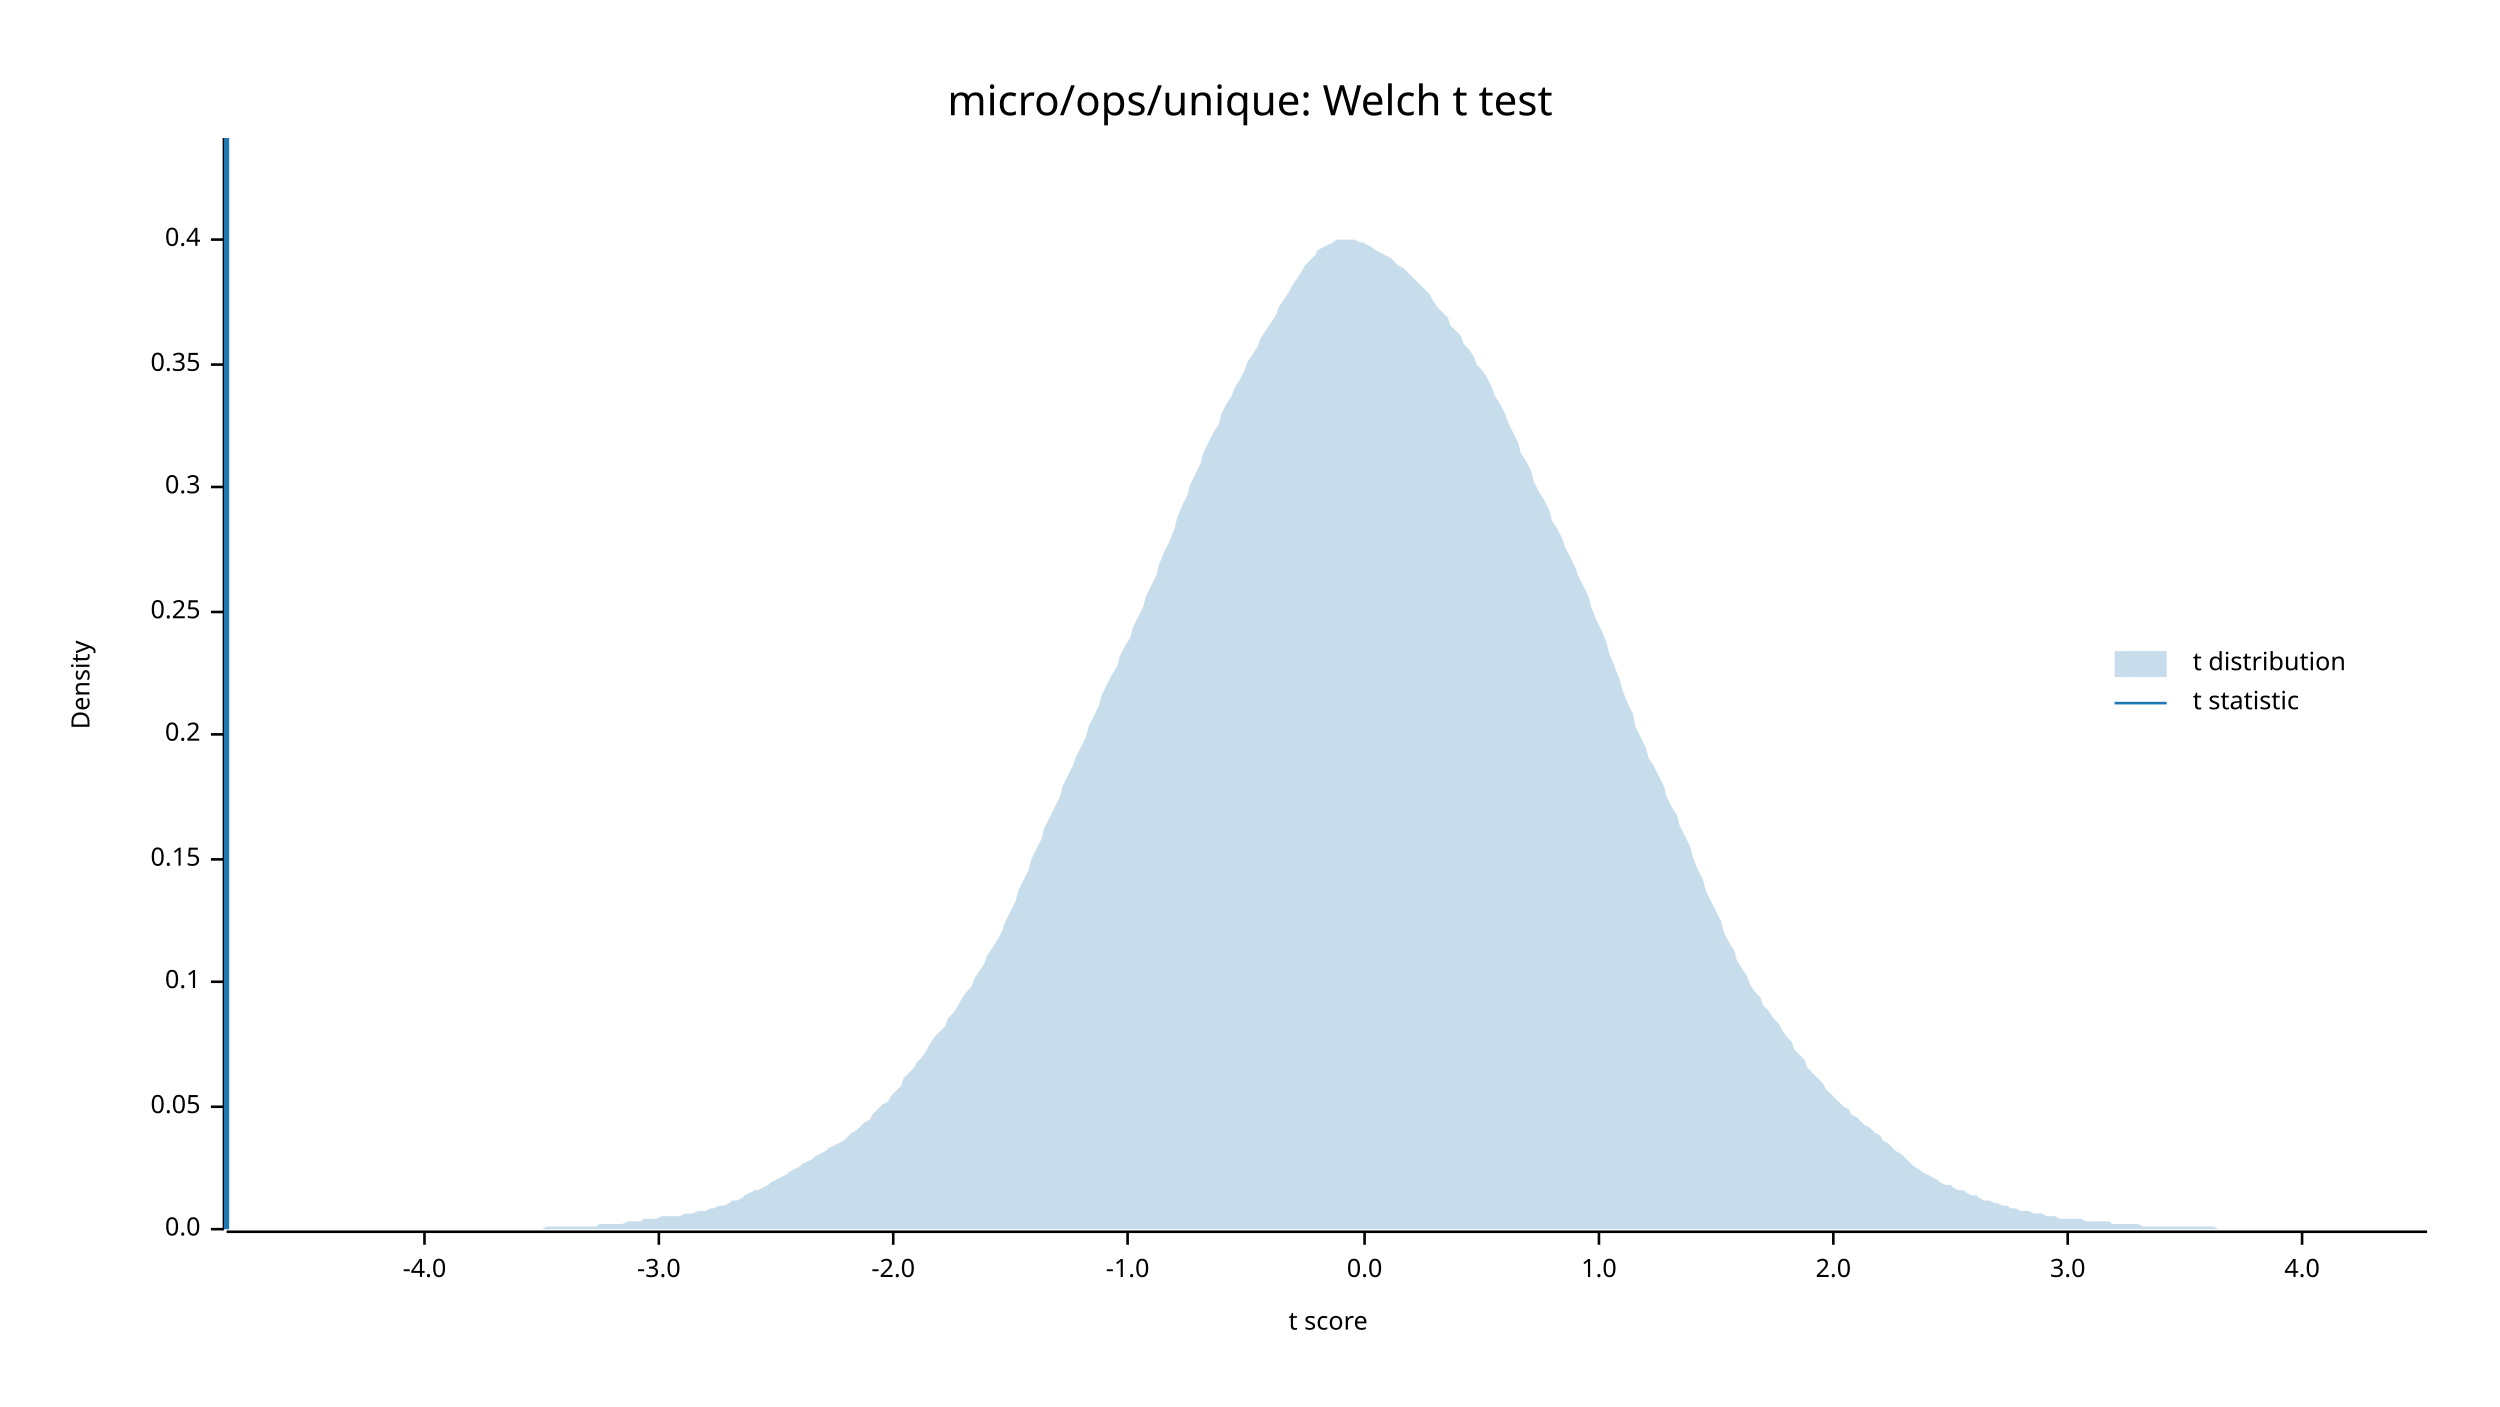
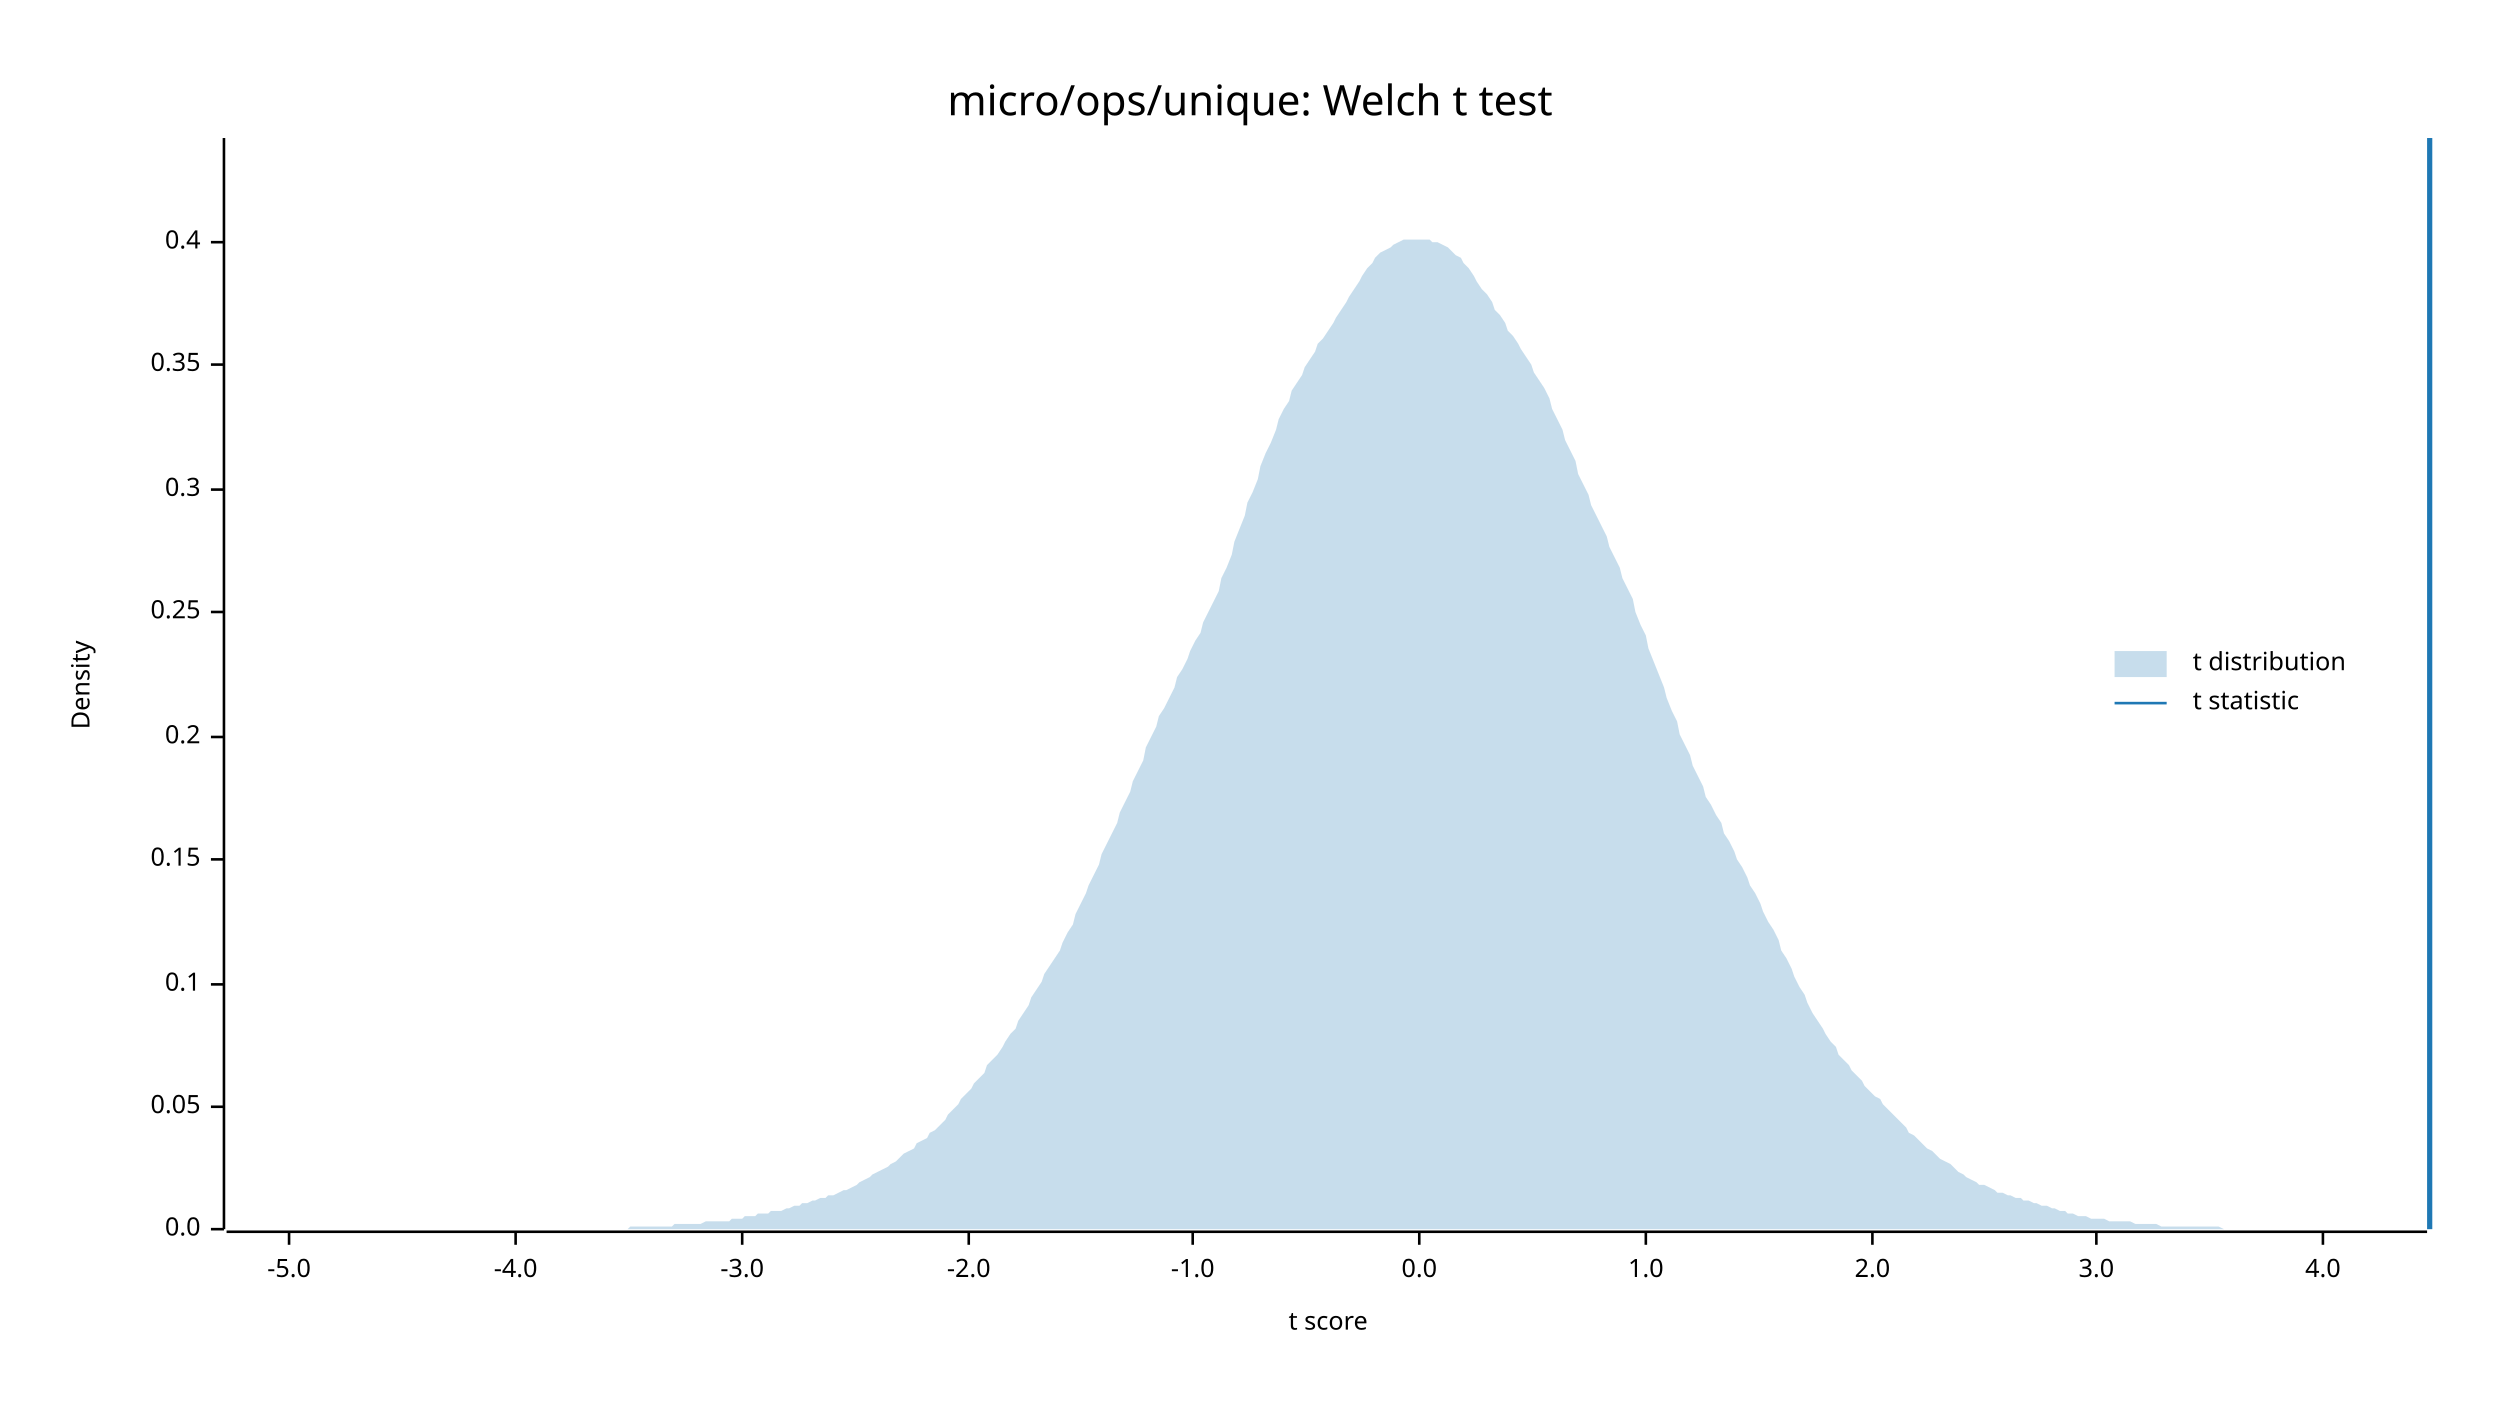
<svg xmlns="http://www.w3.org/2000/svg" width="960" height="540" viewBox="0 0 960 540">
  <text x="480" y="32" dy="0.76em" text-anchor="middle" font-family="sans-serif" font-size="16.129" opacity="1" fill="#000000">
micro/ops/unique: Welch t test
</text>
  <text x="27" y="263" dy="0.76em" text-anchor="middle" font-family="sans-serif" font-size="9.677" opacity="1" fill="#000000" transform="rotate(270, 27, 263)">
Density
</text>
  <text x="510" y="513" dy="-0.5ex" text-anchor="middle" font-family="sans-serif" font-size="9.677" opacity="1" fill="#000000">
t score
</text>
  <polyline fill="none" opacity="1" stroke="#000000" stroke-width="1" points="86,53 86,472 " />
  <text x="77" y="472" dy="0.5ex" text-anchor="end" font-family="sans-serif" font-size="9.677" opacity="1" fill="#000000">
0.0
</text>
  <polyline fill="none" opacity="1" stroke="#000000" stroke-width="1" points="81,472 86,472 " />
  <text x="77" y="425" dy="0.5ex" text-anchor="end" font-family="sans-serif" font-size="9.677" opacity="1" fill="#000000">
0.05
</text>
  <polyline fill="none" opacity="1" stroke="#000000" stroke-width="1" points="81,425 86,425 " />
-   <text x="77" y="377" dy="0.5ex" text-anchor="end" font-family="sans-serif" font-size="9.677" opacity="1" fill="#000000">
+   <text x="77" y="378" dy="0.5ex" text-anchor="end" font-family="sans-serif" font-size="9.677" opacity="1" fill="#000000">
0.1
</text>
-   <polyline fill="none" opacity="1" stroke="#000000" stroke-width="1" points="81,377 86,377 " />
+   <polyline fill="none" opacity="1" stroke="#000000" stroke-width="1" points="81,378 86,378 " />
  <text x="77" y="330" dy="0.5ex" text-anchor="end" font-family="sans-serif" font-size="9.677" opacity="1" fill="#000000">
0.15
</text>
  <polyline fill="none" opacity="1" stroke="#000000" stroke-width="1" points="81,330 86,330 " />
-   <text x="77" y="282" dy="0.5ex" text-anchor="end" font-family="sans-serif" font-size="9.677" opacity="1" fill="#000000">
+   <text x="77" y="283" dy="0.5ex" text-anchor="end" font-family="sans-serif" font-size="9.677" opacity="1" fill="#000000">
0.2
</text>
-   <polyline fill="none" opacity="1" stroke="#000000" stroke-width="1" points="81,282 86,282 " />
+   <polyline fill="none" opacity="1" stroke="#000000" stroke-width="1" points="81,283 86,283 " />
  <text x="77" y="235" dy="0.5ex" text-anchor="end" font-family="sans-serif" font-size="9.677" opacity="1" fill="#000000">
0.25
</text>
  <polyline fill="none" opacity="1" stroke="#000000" stroke-width="1" points="81,235 86,235 " />
-   <text x="77" y="187" dy="0.5ex" text-anchor="end" font-family="sans-serif" font-size="9.677" opacity="1" fill="#000000">
+   <text x="77" y="188" dy="0.5ex" text-anchor="end" font-family="sans-serif" font-size="9.677" opacity="1" fill="#000000">
0.3
</text>
-   <polyline fill="none" opacity="1" stroke="#000000" stroke-width="1" points="81,187 86,187 " />
+   <polyline fill="none" opacity="1" stroke="#000000" stroke-width="1" points="81,188 86,188 " />
  <text x="77" y="140" dy="0.5ex" text-anchor="end" font-family="sans-serif" font-size="9.677" opacity="1" fill="#000000">
0.35
</text>
  <polyline fill="none" opacity="1" stroke="#000000" stroke-width="1" points="81,140 86,140 " />
-   <text x="77" y="92" dy="0.5ex" text-anchor="end" font-family="sans-serif" font-size="9.677" opacity="1" fill="#000000">
+   <text x="77" y="93" dy="0.5ex" text-anchor="end" font-family="sans-serif" font-size="9.677" opacity="1" fill="#000000">
0.4
</text>
-   <polyline fill="none" opacity="1" stroke="#000000" stroke-width="1" points="81,92 86,92 " />
+   <polyline fill="none" opacity="1" stroke="#000000" stroke-width="1" points="81,93 86,93 " />
  <polyline fill="none" opacity="1" stroke="#000000" stroke-width="1" points="87,473 932,473 " />
-   <text x="163" y="483" dy="0.76em" text-anchor="middle" font-family="sans-serif" font-size="9.677" opacity="1" fill="#000000">
+   <text x="111" y="483" dy="0.76em" text-anchor="middle" font-family="sans-serif" font-size="9.677" opacity="1" fill="#000000">
+ -5.0
+ </text>
+   <polyline fill="none" opacity="1" stroke="#000000" stroke-width="1" points="111,473 111,478 " />
+   <text x="198" y="483" dy="0.76em" text-anchor="middle" font-family="sans-serif" font-size="9.677" opacity="1" fill="#000000">
-4.0
</text>
-   <polyline fill="none" opacity="1" stroke="#000000" stroke-width="1" points="163,473 163,478 " />
-   <text x="253" y="483" dy="0.76em" text-anchor="middle" font-family="sans-serif" font-size="9.677" opacity="1" fill="#000000">
+   <polyline fill="none" opacity="1" stroke="#000000" stroke-width="1" points="198,473 198,478 " />
+   <text x="285" y="483" dy="0.76em" text-anchor="middle" font-family="sans-serif" font-size="9.677" opacity="1" fill="#000000">
-3.0
</text>
-   <polyline fill="none" opacity="1" stroke="#000000" stroke-width="1" points="253,473 253,478 " />
-   <text x="343" y="483" dy="0.76em" text-anchor="middle" font-family="sans-serif" font-size="9.677" opacity="1" fill="#000000">
+   <polyline fill="none" opacity="1" stroke="#000000" stroke-width="1" points="285,473 285,478 " />
+   <text x="372" y="483" dy="0.76em" text-anchor="middle" font-family="sans-serif" font-size="9.677" opacity="1" fill="#000000">
-2.0
</text>
-   <polyline fill="none" opacity="1" stroke="#000000" stroke-width="1" points="343,473 343,478 " />
-   <text x="433" y="483" dy="0.76em" text-anchor="middle" font-family="sans-serif" font-size="9.677" opacity="1" fill="#000000">
+   <polyline fill="none" opacity="1" stroke="#000000" stroke-width="1" points="372,473 372,478 " />
+   <text x="458" y="483" dy="0.76em" text-anchor="middle" font-family="sans-serif" font-size="9.677" opacity="1" fill="#000000">
-1.0
</text>
-   <polyline fill="none" opacity="1" stroke="#000000" stroke-width="1" points="433,473 433,478 " />
-   <text x="524" y="483" dy="0.76em" text-anchor="middle" font-family="sans-serif" font-size="9.677" opacity="1" fill="#000000">
+   <polyline fill="none" opacity="1" stroke="#000000" stroke-width="1" points="458,473 458,478 " />
+   <text x="545" y="483" dy="0.76em" text-anchor="middle" font-family="sans-serif" font-size="9.677" opacity="1" fill="#000000">
0.0
</text>
-   <polyline fill="none" opacity="1" stroke="#000000" stroke-width="1" points="524,473 524,478 " />
-   <text x="614" y="483" dy="0.76em" text-anchor="middle" font-family="sans-serif" font-size="9.677" opacity="1" fill="#000000">
+   <polyline fill="none" opacity="1" stroke="#000000" stroke-width="1" points="545,473 545,478 " />
+   <text x="632" y="483" dy="0.76em" text-anchor="middle" font-family="sans-serif" font-size="9.677" opacity="1" fill="#000000">
1.0
</text>
-   <polyline fill="none" opacity="1" stroke="#000000" stroke-width="1" points="614,473 614,478 " />
-   <text x="704" y="483" dy="0.76em" text-anchor="middle" font-family="sans-serif" font-size="9.677" opacity="1" fill="#000000">
+   <polyline fill="none" opacity="1" stroke="#000000" stroke-width="1" points="632,473 632,478 " />
+   <text x="719" y="483" dy="0.76em" text-anchor="middle" font-family="sans-serif" font-size="9.677" opacity="1" fill="#000000">
2.0
</text>
-   <polyline fill="none" opacity="1" stroke="#000000" stroke-width="1" points="704,473 704,478 " />
-   <text x="794" y="483" dy="0.76em" text-anchor="middle" font-family="sans-serif" font-size="9.677" opacity="1" fill="#000000">
+   <polyline fill="none" opacity="1" stroke="#000000" stroke-width="1" points="719,473 719,478 " />
+   <text x="805" y="483" dy="0.76em" text-anchor="middle" font-family="sans-serif" font-size="9.677" opacity="1" fill="#000000">
3.0
</text>
-   <polyline fill="none" opacity="1" stroke="#000000" stroke-width="1" points="794,473 794,478 " />
-   <text x="884" y="483" dy="0.76em" text-anchor="middle" font-family="sans-serif" font-size="9.677" opacity="1" fill="#000000">
+   <polyline fill="none" opacity="1" stroke="#000000" stroke-width="1" points="805,473 805,478 " />
+   <text x="892" y="483" dy="0.76em" text-anchor="middle" font-family="sans-serif" font-size="9.677" opacity="1" fill="#000000">
4.0
</text>
-   <polyline fill="none" opacity="1" stroke="#000000" stroke-width="1" points="884,473 884,478 " />
-   <polygon opacity="0.25" fill="#1F78B4" points="87,472 88,472 90,472 92,472 93,472 95,472 97,472 98,472 100,472 102,472 103,472 105,472 107,472 109,472 110,472 112,472 114,472 115,472 117,472 119,472 120,472 122,472 124,472 125,472 127,472 129,472 131,472 132,472 134,472 136,472 137,472 139,472 141,472 142,472 144,472 146,472 147,472 149,472 151,472 153,472 154,472 156,472 158,472 159,472 161,472 163,472 164,472 166,472 168,472 169,472 171,472 173,472 175,472 176,472 178,472 180,472 181,472 183,472 185,472 186,472 188,472 190,472 191,472 193,472 195,472 197,472 198,472 200,472 202,472 203,472 205,472 207,472 208,472 210,471 212,471 214,471 215,471 217,471 219,471 220,471 222,471 224,471 225,471 227,471 229,471 230,470 232,470 234,470 236,470 237,470 239,470 241,469 242,469 244,469 246,469 247,468 249,468 251,468 252,468 254,467 256,467 258,467 259,467 261,467 263,466 264,466 266,466 268,465 269,465 271,465 273,464 274,464 276,463 278,463 280,462 281,461 283,461 285,460 286,459 288,458 290,457 291,457 293,456 295,455 296,454 298,453 300,452 302,451 303,450 305,449 307,448 308,447 310,446 312,445 313,444 315,443 317,442 318,441 320,440 322,439 324,438 325,437 327,435 329,434 330,433 332,431 334,430 335,428 337,426 339,424 341,423 342,421 344,419 346,417 347,414 349,412 351,410 352,408 354,406 356,403 357,401 359,398 361,396 363,394 364,391 366,389 368,386 369,384 371,381 373,379 374,376 376,373 378,370 379,367 381,364 383,361 385,357 386,354 388,350 390,346 391,342 393,338 395,334 396,330 398,326 400,322 401,318 403,314 405,310 407,306 408,302 410,298 412,294 413,291 415,287 417,283 418,279 420,275 422,271 423,267 425,263 427,259 429,256 430,252 432,248 434,245 435,241 437,237 439,233 440,229 442,225 444,221 445,217 447,212 449,208 451,203 452,199 454,194 456,190 457,186 459,182 461,178 462,174 464,170 466,166 468,163 469,159 471,155 473,152 474,149 476,146 478,142 479,139 481,136 483,133 484,130 486,127 488,124 490,121 491,118 493,115 495,112 496,110 498,107 500,104 501,102 503,100 505,98 506,96 508,95 510,94 512,93 513,92 515,92 517,92 518,92 520,92 522,93 523,93 525,94 527,95 528,96 530,97 532,98 534,99 535,100 537,102 539,103 540,104 542,106 544,108 545,109 547,111 549,113 550,115 552,118 554,120 556,122 557,125 559,127 561,129 562,132 564,134 566,137 567,140 569,142 571,145 573,149 574,152 576,155 578,159 579,162 581,166 583,170 584,174 586,177 588,181 589,185 591,189 593,192 595,196 596,200 598,203 600,207 601,210 603,214 605,218 606,221 608,225 610,229 611,233 613,238 615,242 617,247 618,251 620,256 622,261 623,265 625,270 627,274 628,279 630,283 632,287 633,291 635,294 637,298 639,302 640,306 642,310 644,313 645,317 647,321 649,325 650,329 652,334 654,338 655,342 657,346 659,350 661,354 662,358 664,362 666,365 667,369 669,372 671,375 672,378 674,381 676,383 677,386 679,388 681,391 683,393 684,395 686,398 688,400 689,403 691,405 693,407 694,410 696,412 698,414 700,416 701,418 703,420 705,422 706,423 708,425 710,426 711,428 713,429 715,431 716,432 718,433 720,435 722,436 723,438 725,439 727,441 728,442 730,443 732,445 733,446 735,448 737,449 738,450 740,451 742,452 744,453 745,454 747,455 749,455 750,456 752,457 754,457 755,458 757,459 759,459 760,460 762,461 764,461 766,462 767,462 769,463 771,463 772,464 774,464 776,465 777,465 779,465 781,466 782,466 784,466 786,467 788,467 789,467 791,468 793,468 794,468 796,468 798,468 799,468 801,469 803,469 804,469 806,469 808,469 810,469 811,470 813,470 815,470 816,470 818,470 820,470 821,470 823,471 825,471 827,471 828,471 830,471 832,471 833,471 835,471 837,471 838,471 840,471 842,471 843,471 845,471 847,471 849,471 850,471 852,472 854,472 855,472 857,472 859,472 860,472 862,472 864,472 865,472 867,472 869,472 871,472 872,472 874,472 876,472 877,472 879,472 881,472 882,472 884,472 886,472 887,472 889,472 891,472 893,472 894,472 896,472 898,472 899,472 901,472 903,472 904,472 906,472 908,472 909,472 911,472 913,472 915,472 916,472 918,472 920,472 921,472 923,472 925,472 926,472 928,472 930,472 932,472 932,472 87,472 " />
-   <polyline fill="none" opacity="1" stroke="#1F78B4" stroke-width="2" points="87,472 87,53 " />
+   <polyline fill="none" opacity="1" stroke="#000000" stroke-width="1" points="892,473 892,478 " />
+   <polygon opacity="0.25" fill="#1F78B4" points="87,472 88,472 90,472 92,472 93,472 95,472 97,472 98,472 100,472 102,472 103,472 105,472 107,472 109,472 110,472 112,472 114,472 115,472 117,472 119,472 120,472 122,472 124,472 125,472 127,472 129,472 131,472 132,472 134,472 136,472 137,472 139,472 141,472 142,472 144,472 146,472 147,472 149,472 151,472 153,472 154,472 156,472 158,472 159,472 161,472 163,472 164,472 166,472 168,472 169,472 171,472 173,472 175,472 176,472 178,472 180,472 181,472 183,472 185,472 186,472 188,472 190,472 191,472 193,472 195,472 197,472 198,472 200,472 202,472 203,472 205,472 207,472 208,472 210,472 212,472 214,472 215,472 217,472 219,472 220,472 222,472 224,472 225,472 227,472 229,472 230,472 232,472 234,472 236,472 237,472 239,472 241,472 242,471 244,471 246,471 247,471 249,471 251,471 252,471 254,471 256,471 258,471 259,470 261,470 263,470 264,470 266,470 268,470 269,470 271,469 273,469 274,469 276,469 278,469 280,469 281,468 283,468 285,468 286,467 288,467 290,467 291,466 293,466 295,466 296,465 298,465 300,465 302,464 303,464 305,463 307,463 308,462 310,462 312,461 313,461 315,460 317,460 318,459 320,459 322,458 324,457 325,457 327,456 329,455 330,454 332,453 334,452 335,451 337,450 339,449 341,448 342,447 344,446 346,444 347,443 349,442 351,441 352,439 354,438 356,437 357,435 359,434 361,432 363,430 364,428 366,426 368,424 369,422 371,420 373,418 374,416 376,414 378,412 379,409 381,407 383,405 385,402 386,400 388,397 390,395 391,392 393,389 395,386 396,383 398,380 400,377 401,374 403,371 405,368 407,365 408,362 410,358 412,355 413,351 415,347 417,343 418,340 420,336 422,332 423,328 425,324 427,320 429,316 430,312 432,308 434,304 435,300 437,296 439,292 440,287 442,283 444,279 445,275 447,272 449,268 451,264 452,260 454,257 456,253 457,250 459,246 461,243 462,239 464,235 466,231 468,227 469,222 471,218 473,213 474,208 476,203 478,198 479,193 481,189 483,184 484,179 486,174 488,170 490,165 491,161 493,157 495,154 496,150 498,147 500,144 501,141 503,138 505,135 506,132 508,130 510,127 512,124 513,122 515,119 517,116 518,114 520,111 522,108 523,106 525,103 527,101 528,99 530,97 532,96 534,95 535,94 537,93 539,92 540,92 542,92 544,92 545,92 547,92 549,92 550,93 552,93 554,94 556,95 557,96 559,98 561,99 562,101 564,103 566,106 567,108 569,111 571,113 573,116 574,119 576,121 578,124 579,127 581,129 583,132 584,134 586,137 588,140 589,143 591,146 593,149 595,153 596,157 598,161 600,165 601,169 603,173 605,177 606,182 608,186 610,190 611,194 613,198 615,202 617,206 618,210 620,214 622,218 623,222 625,226 627,230 628,235 630,240 632,244 633,249 635,254 637,259 639,264 640,268 642,273 644,277 645,282 647,286 649,290 650,294 652,298 654,302 655,306 657,309 659,313 661,316 662,320 664,323 666,327 667,330 669,333 671,337 672,340 674,343 676,347 677,350 679,354 681,357 683,361 684,365 686,368 688,372 689,375 691,379 693,382 694,385 696,389 698,392 700,395 701,397 703,400 705,402 706,405 708,407 710,409 711,411 713,413 715,415 716,417 718,419 720,421 722,422 723,424 725,426 727,428 728,429 730,431 732,433 733,435 735,436 737,438 738,439 740,441 742,442 744,444 745,445 747,446 749,447 750,448 752,450 754,451 755,452 757,453 759,454 760,455 762,455 764,456 766,457 767,458 769,458 771,459 772,459 774,460 776,460 777,461 779,461 781,462 782,462 784,463 786,463 788,464 789,464 791,465 793,465 794,466 796,466 798,467 799,467 801,467 803,468 804,468 806,468 808,468 810,469 811,469 813,469 815,469 816,469 818,469 820,470 821,470 823,470 825,470 827,470 828,470 830,471 832,471 833,471 835,471 837,471 838,471 840,471 842,471 843,471 845,471 847,471 849,471 850,471 852,471 854,472 855,472 857,472 859,472 860,472 862,472 864,472 865,472 867,472 869,472 871,472 872,472 874,472 876,472 877,472 879,472 881,472 882,472 884,472 886,472 887,472 889,472 891,472 893,472 894,472 896,472 898,472 899,472 901,472 903,472 904,472 906,472 908,472 909,472 911,472 913,472 915,472 916,472 918,472 920,472 921,472 923,472 925,472 926,472 928,472 930,472 932,472 932,472 87,472 " />
+   <polyline fill="none" opacity="1" stroke="#1F78B4" stroke-width="2" points="933,472 933,53 " />
  <text x="842" y="250" dy="0.76em" text-anchor="start" font-family="sans-serif" font-size="9.677" opacity="1" fill="#000000">
t distribution
</text>
  <text x="842" y="265" dy="0.76em" text-anchor="start" font-family="sans-serif" font-size="9.677" opacity="1" fill="#000000">
t statistic
</text>
  <rect x="812" y="250" width="20" height="10" opacity="0.25" fill="#1F78B4" stroke="none" />
  <polyline fill="none" opacity="1" stroke="#1F78B4" stroke-width="1" points="812,270 832,270 " />
</svg>
